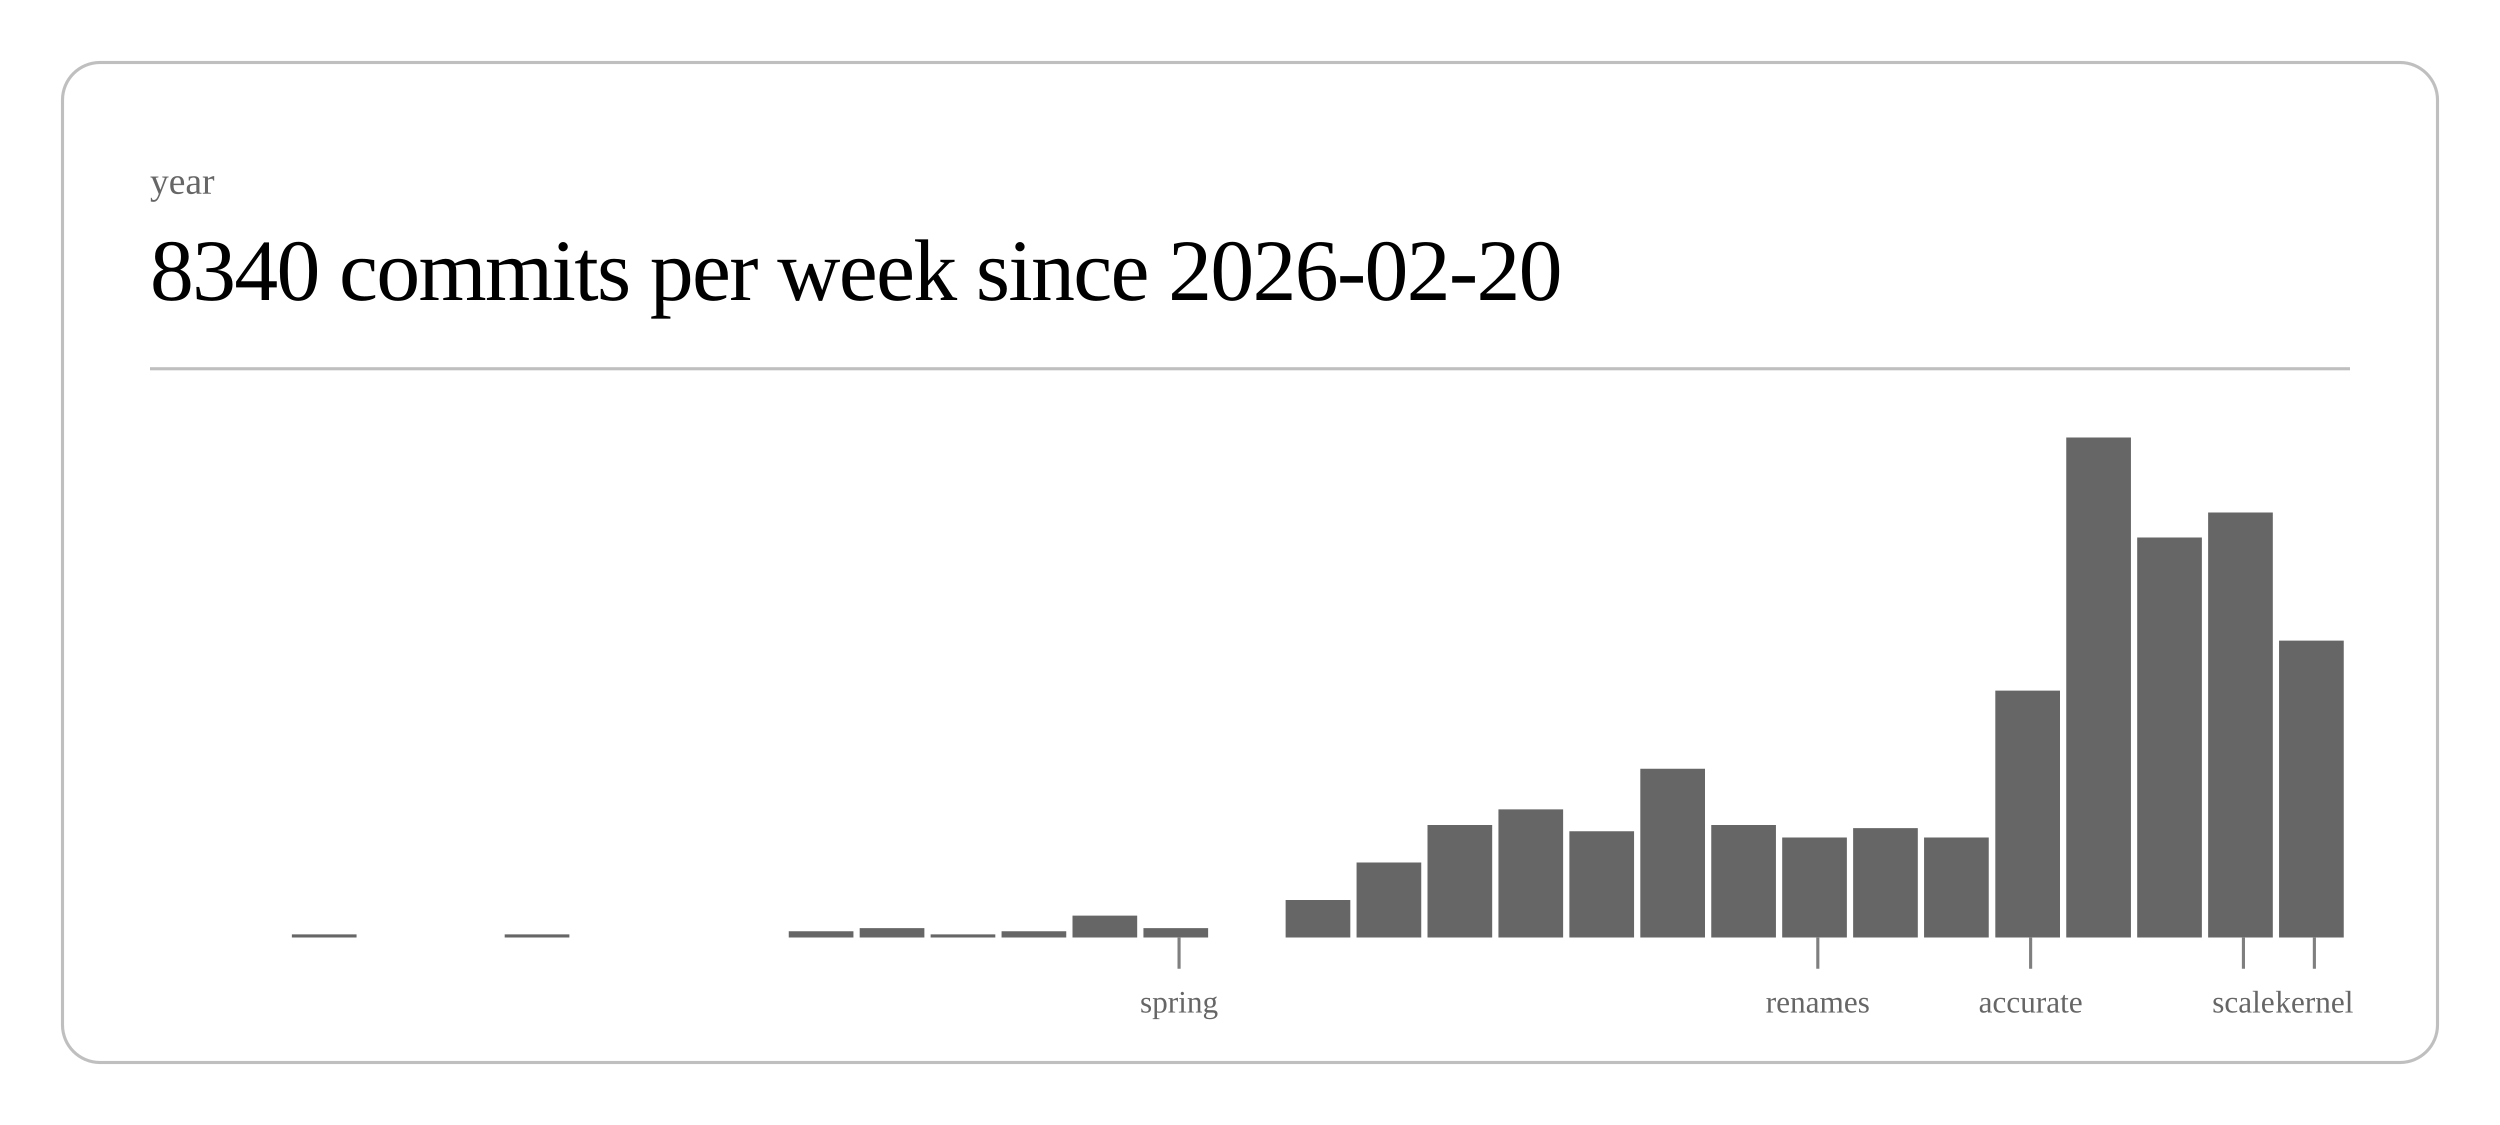
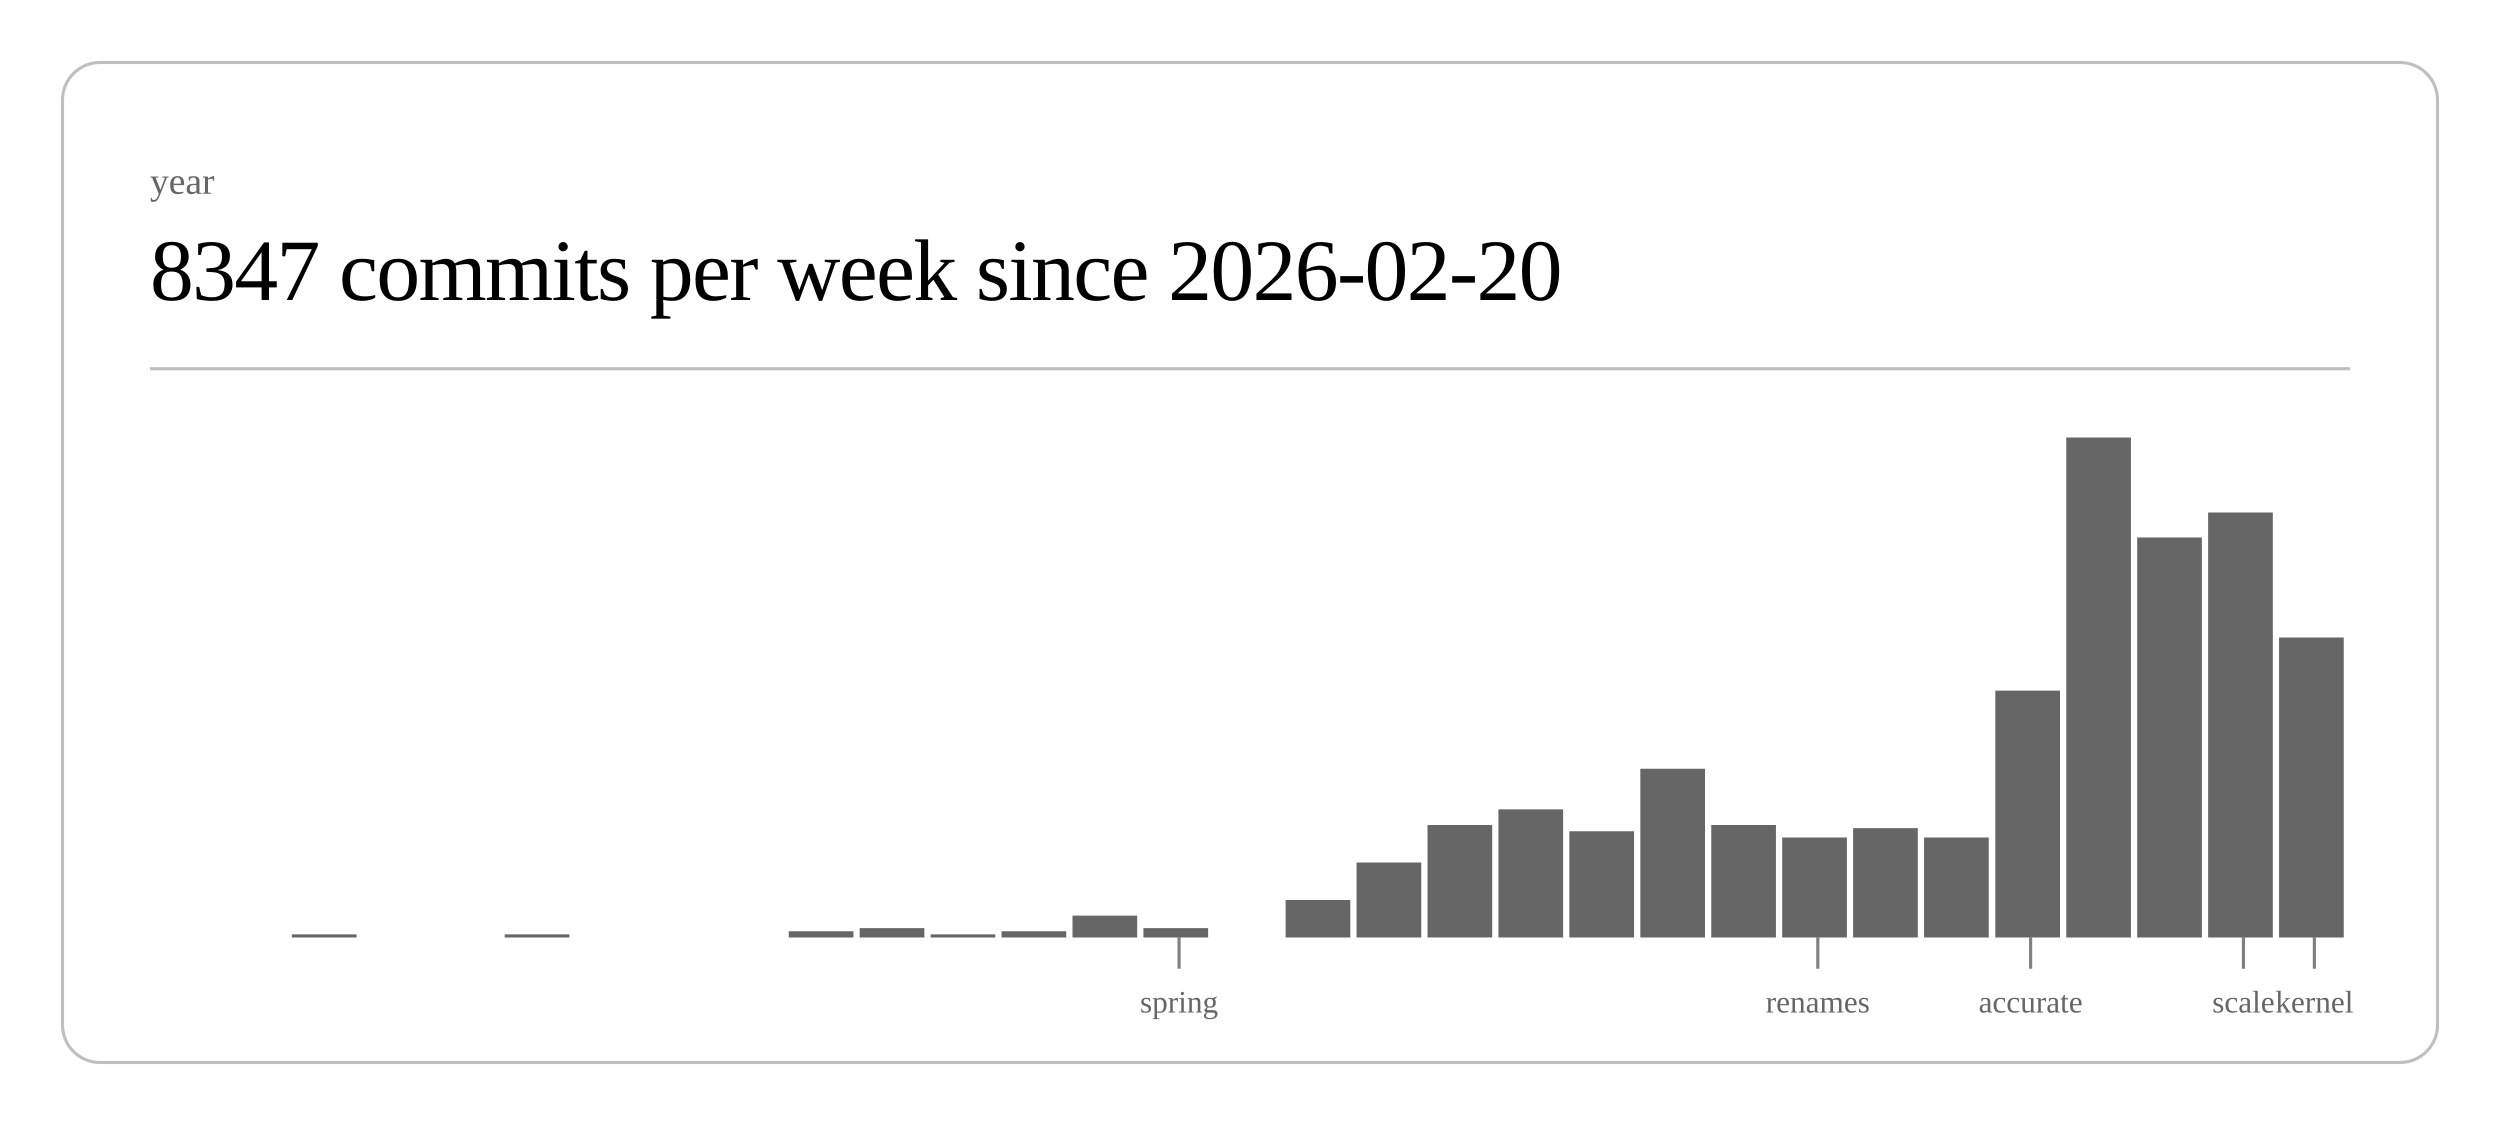
<svg xmlns="http://www.w3.org/2000/svg" class="post-header-svg" viewBox="0 0 800 360" width="800" height="360">
  <rect x="20" y="20" width="760" height="320" rx="12" ry="12" fill="none" stroke="currentColor" stroke-width="1" opacity="0.25" />
  <text fill="currentColor" x="48" y="62" font-size="12" opacity="0.6">year</text>
-   <text fill="currentColor" x="48" y="96" font-size="28" font-weight="300" letter-spacing="-0.5">8340 commits per week since 2026-02-20</text>
+   <text fill="currentColor" x="48" y="96" font-size="28" font-weight="300" letter-spacing="-0.5">8347 commits per week since 2026-02-20</text>
  <line stroke="currentColor" x1="48" y1="118" x2="752" y2="118" stroke-width="1" opacity="0.25" />
  <rect x="93.4" y="299" width="20.7" height="1" fill="currentColor" opacity="0.6" />
  <rect x="161.5" y="299" width="20.7" height="1" fill="currentColor" opacity="0.6" />
  <rect x="252.4" y="298" width="20.7" height="2" fill="currentColor" opacity="0.6" />
  <rect x="275.1" y="297" width="20.7" height="3" fill="currentColor" opacity="0.6" />
  <rect x="297.8" y="299" width="20.7" height="1" fill="currentColor" opacity="0.6" />
  <rect x="320.5" y="298" width="20.7" height="2" fill="currentColor" opacity="0.6" />
  <rect x="343.2" y="293" width="20.7" height="7" fill="currentColor" opacity="0.6" />
  <rect x="365.9" y="297" width="20.7" height="3" fill="currentColor" opacity="0.6" />
  <rect x="411.4" y="288" width="20.7" height="12" fill="currentColor" opacity="0.6" />
  <rect x="434.1" y="276" width="20.7" height="24" fill="currentColor" opacity="0.6" />
  <rect x="456.8" y="264" width="20.7" height="36" fill="currentColor" opacity="0.6" />
  <rect x="479.5" y="259" width="20.7" height="41" fill="currentColor" opacity="0.6" />
  <rect x="502.2" y="266" width="20.7" height="34" fill="currentColor" opacity="0.6" />
  <rect x="524.9" y="246" width="20.7" height="54" fill="currentColor" opacity="0.6" />
  <rect x="547.6" y="264" width="20.7" height="36" fill="currentColor" opacity="0.6" />
  <rect x="570.3" y="268" width="20.7" height="32" fill="currentColor" opacity="0.6" />
  <rect x="593.0" y="265" width="20.7" height="35" fill="currentColor" opacity="0.6" />
  <rect x="615.7" y="268" width="20.7" height="32" fill="currentColor" opacity="0.6" />
  <rect x="638.5" y="221" width="20.7" height="79" fill="currentColor" opacity="0.6" />
  <rect x="661.2" y="140" width="20.7" height="160" fill="currentColor" opacity="0.6" />
  <rect x="683.9" y="172" width="20.7" height="128" fill="currentColor" opacity="0.6" />
  <rect x="706.6" y="164" width="20.7" height="136" fill="currentColor" opacity="0.6" />
-   <rect x="729.3" y="205" width="20.7" height="95" fill="currentColor" opacity="0.6" />
+   <rect x="729.3" y="204" width="20.7" height="96" fill="currentColor" opacity="0.6" />
  <line stroke="currentColor" x1="377.3" y1="300" x2="377.3" y2="310" stroke-width="1" opacity="0.5" />
  <text fill="currentColor" x="377.3" y="324" font-size="10" opacity="0.6" text-anchor="middle">spring</text>
  <line stroke="currentColor" x1="581.7" y1="300" x2="581.7" y2="310" stroke-width="1" opacity="0.5" />
  <text fill="currentColor" x="581.7" y="324" font-size="10" opacity="0.6" text-anchor="middle">renames</text>
  <line stroke="currentColor" x1="649.8" y1="300" x2="649.8" y2="310" stroke-width="1" opacity="0.5" />
  <text fill="currentColor" x="649.8" y="324" font-size="10" opacity="0.6" text-anchor="middle">accurate</text>
  <line stroke="currentColor" x1="717.9" y1="300" x2="717.9" y2="310" stroke-width="1" opacity="0.5" />
  <text fill="currentColor" x="717.9" y="324" font-size="10" opacity="0.6" text-anchor="middle">scale</text>
  <line stroke="currentColor" x1="740.6" y1="300" x2="740.6" y2="310" stroke-width="1" opacity="0.5" />
  <text fill="currentColor" x="740.6" y="324" font-size="10" opacity="0.6" text-anchor="middle">kernel</text>
</svg>
